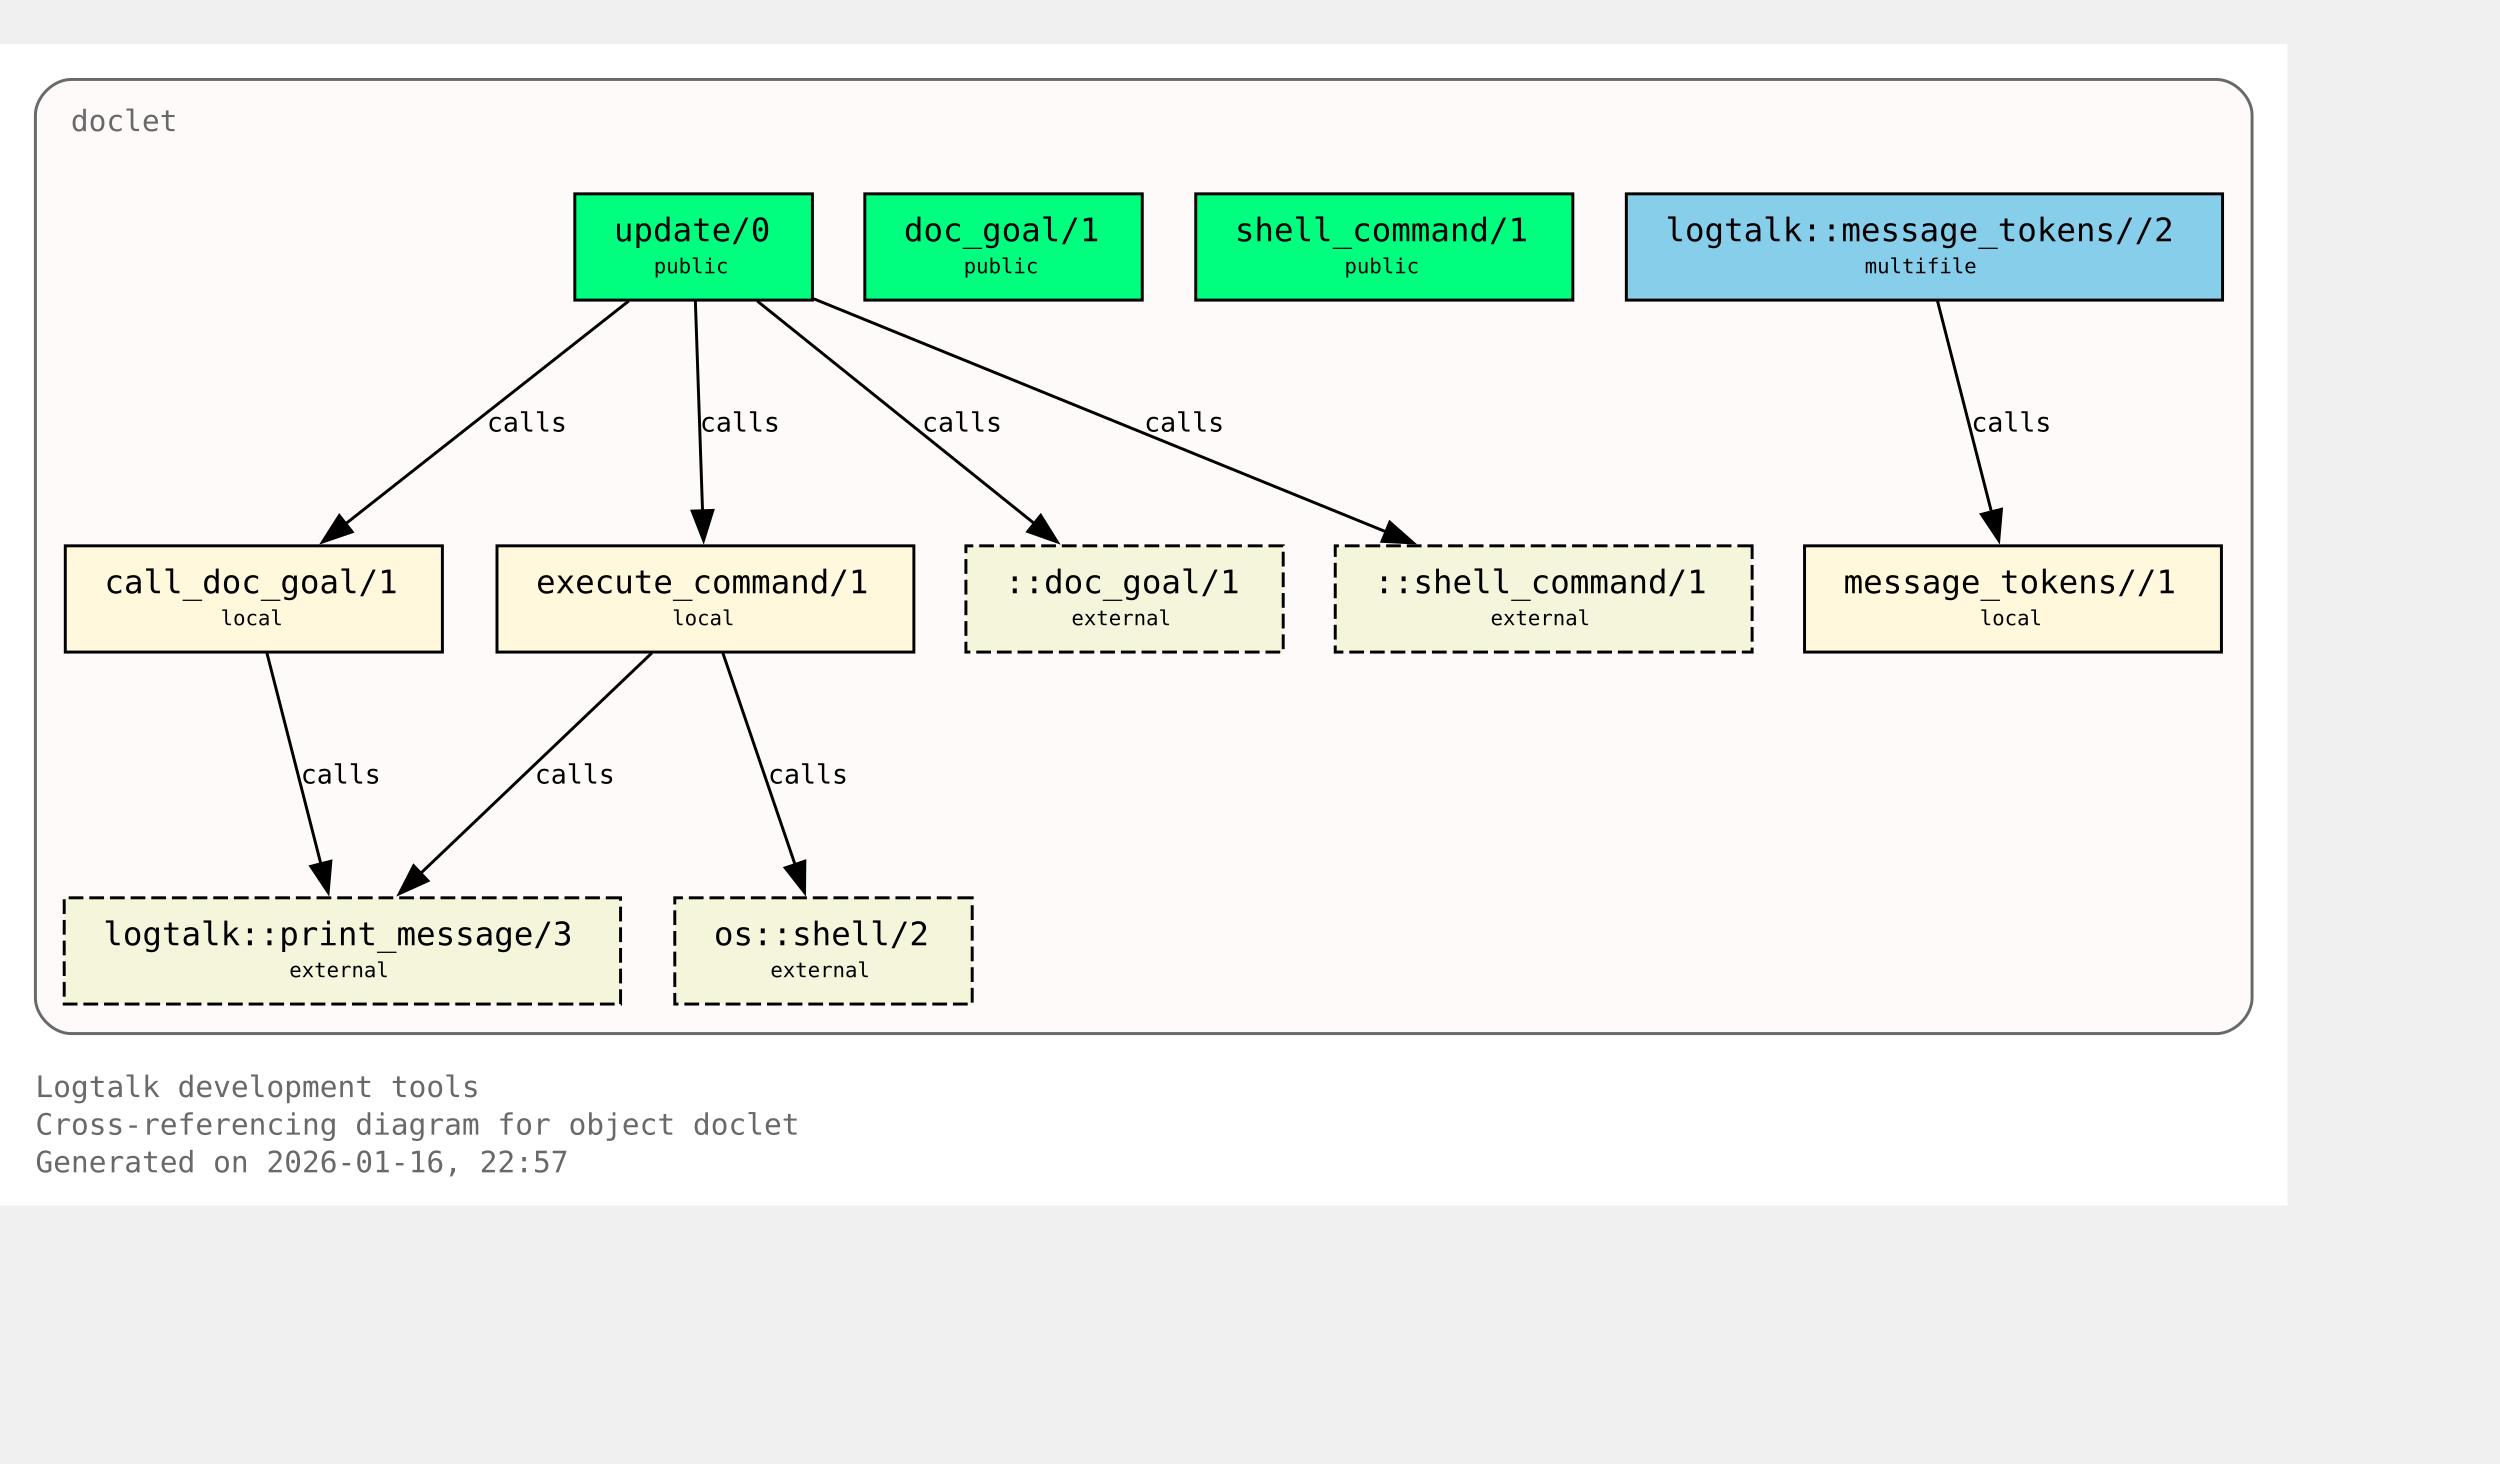
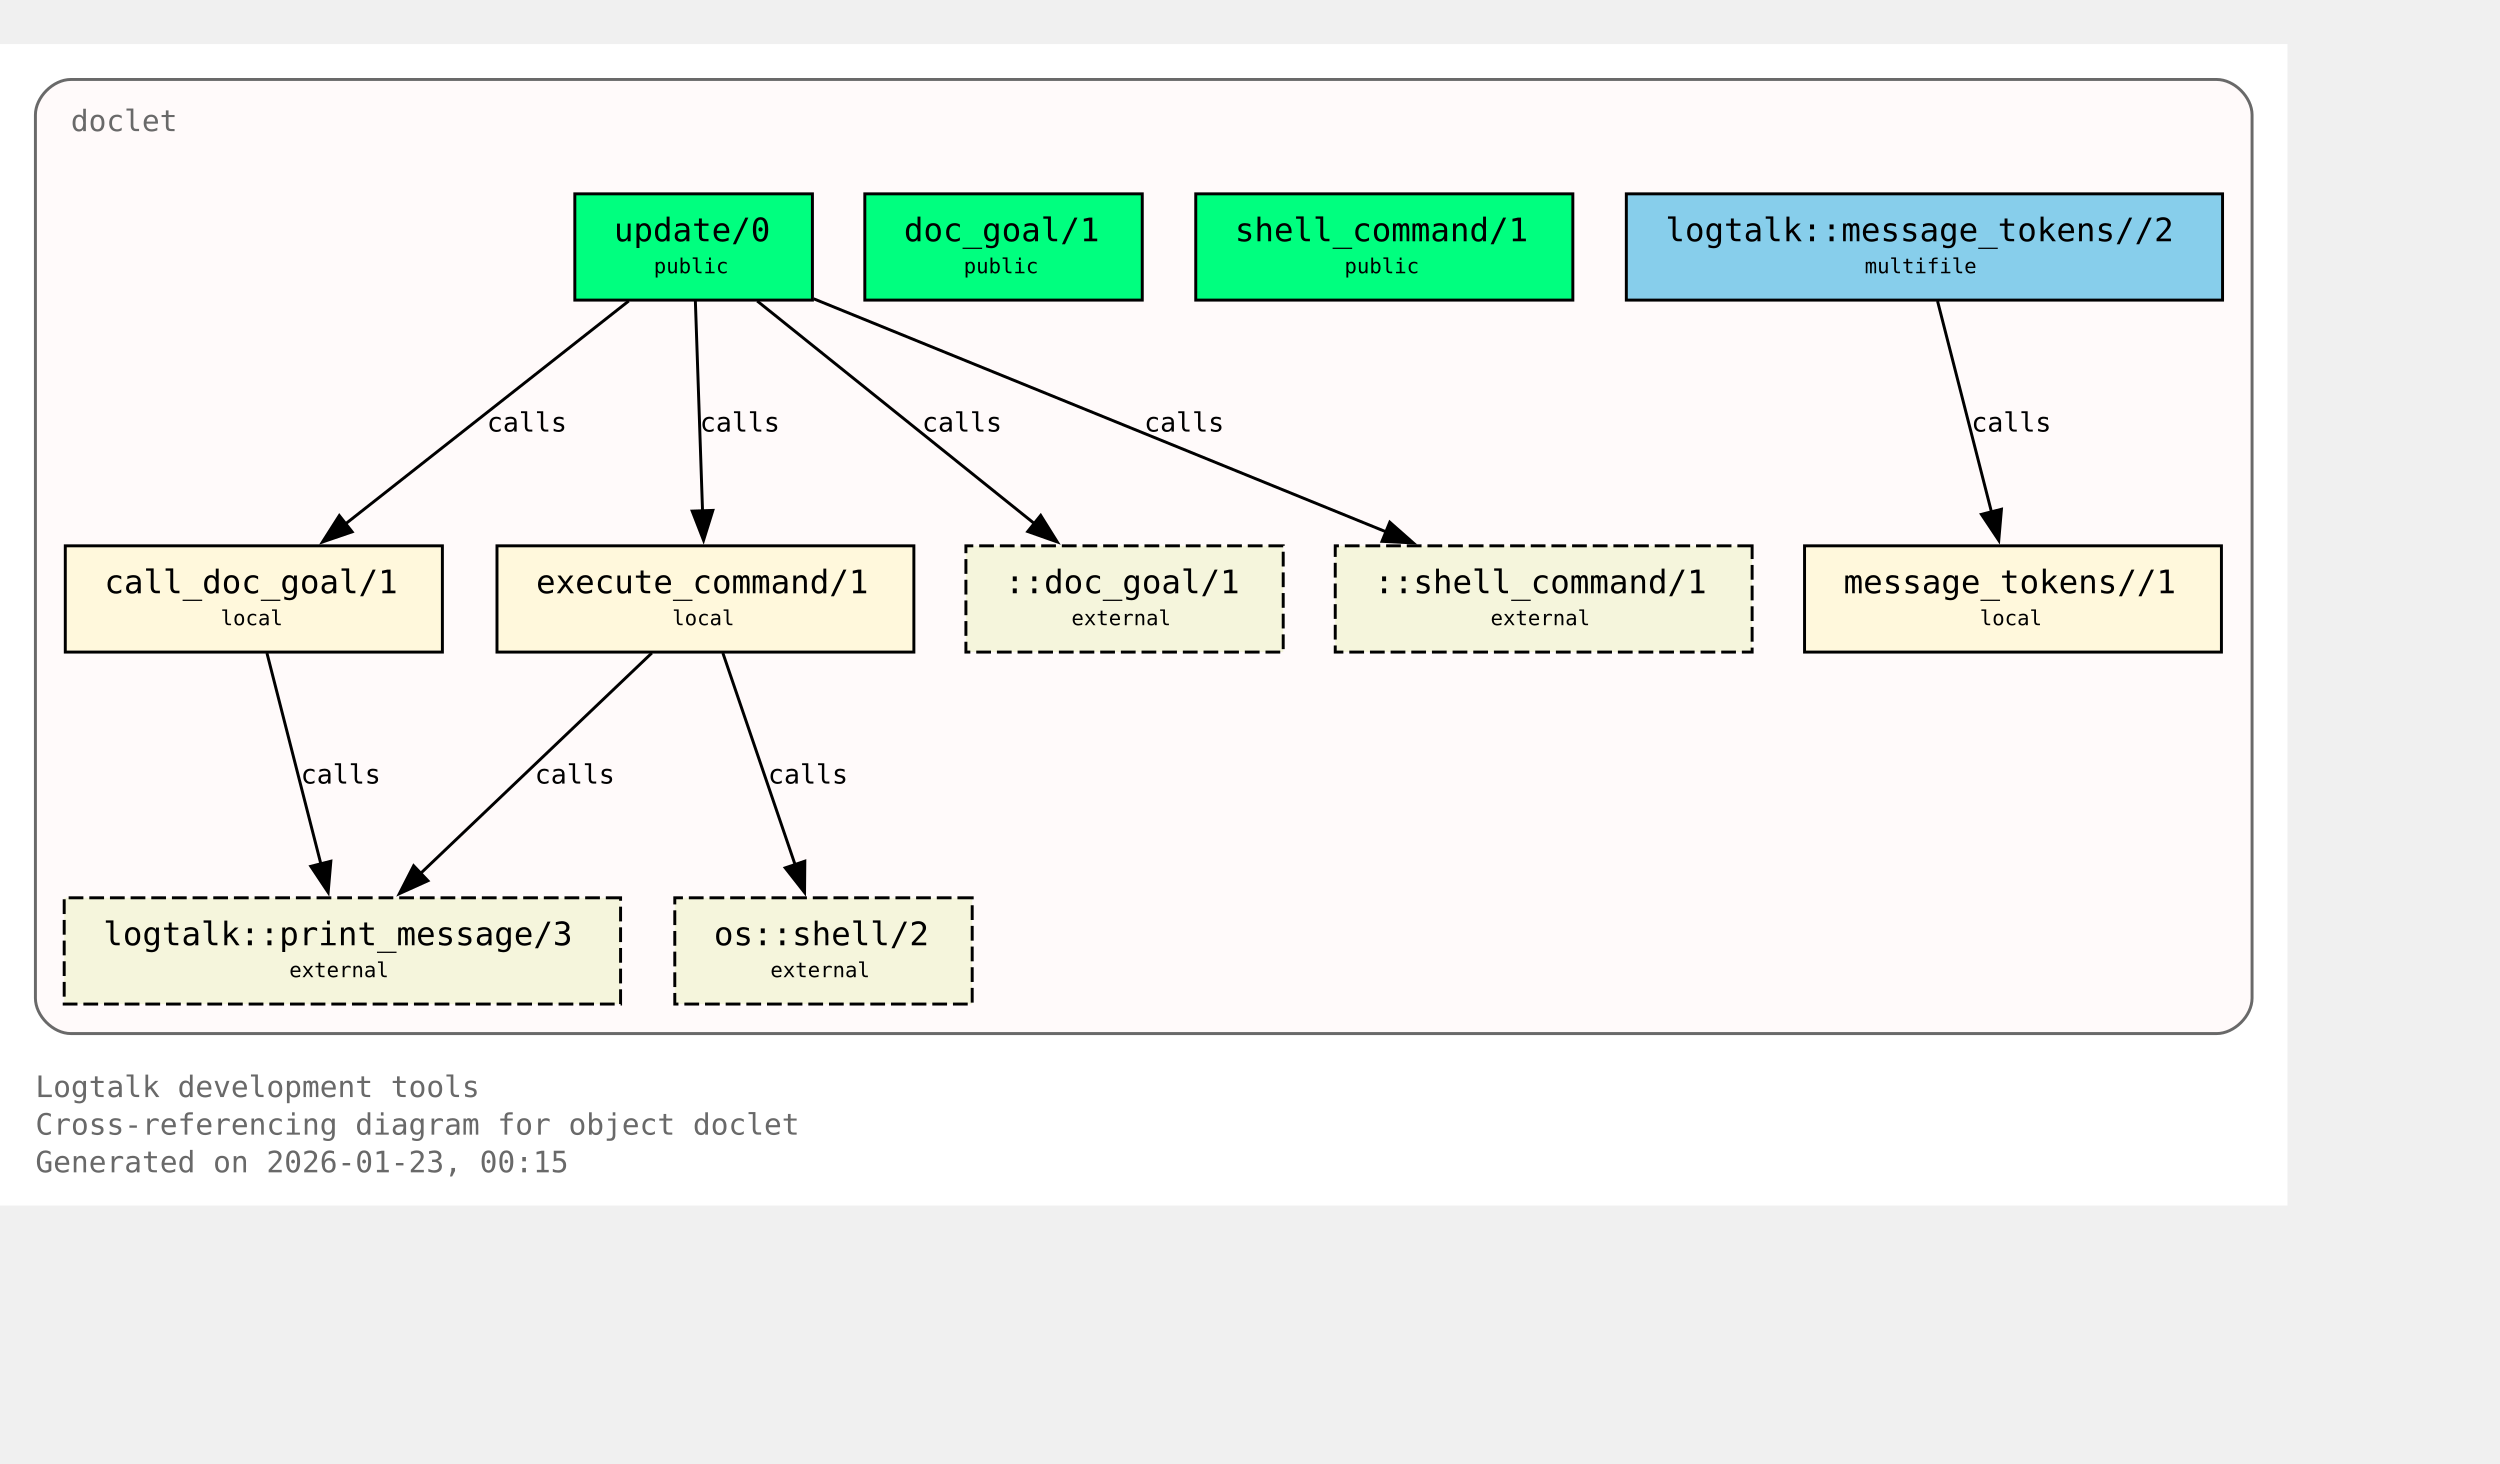
<svg xmlns="http://www.w3.org/2000/svg" xmlns:xlink="http://www.w3.org/1999/xlink" width="919pt" height="538pt" viewBox="72.00 72.00 847.00 466.00">
  <g id="graph0" class="graph" transform="scale(1 1) rotate(0) translate(76 461.5)">
    <polygon fill="white" stroke="none" points="-4,4 -4,-389.5 771,-389.5 771,4 -4,4" />
    <text xml:space="preserve" text-anchor="start" x="8" y="-32.75" font-family="Monospace" font-size="10.00" fill="dimgray">Logtalk development tools</text>
    <text xml:space="preserve" text-anchor="start" x="8" y="-20" font-family="Monospace" font-size="10.00" fill="dimgray">Cross-referencing diagram for object doclet</text>
-     <text xml:space="preserve" text-anchor="start" x="8" y="-7.25" font-family="Monospace" font-size="10.00" fill="dimgray">Generated on 2026-01-16, 22:57</text>
+     <text xml:space="preserve" text-anchor="start" x="8" y="-7.25" font-family="Monospace" font-size="10.00" fill="dimgray">Generated on 2026-01-23, 00:15</text>
    <g id="clust1" class="cluster">
      <g id="a_clust1">
        <a xlink:title="doclet">
          <path fill="snow" stroke="dimgray" d="M20,-54.25C20,-54.25 747,-54.25 747,-54.25 753,-54.25 759,-60.25 759,-66.25 759,-66.25 759,-365.5 759,-365.5 759,-371.5 753,-377.5 747,-377.5 747,-377.5 20,-377.5 20,-377.5 14,-377.5 8,-371.5 8,-365.5 8,-365.5 8,-66.25 8,-66.25 8,-60.25 14,-54.25 20,-54.25" />
          <g id="a_clust1_0">
-             <a xlink:href="https://github.com/LogtalkDotOrg/logtalk3/tree/caa4eb33ec831e019e77fb98934bbd8ffb07c06c/tools/doclet/doclet.lgt#L22" xlink:title="https://github.com/LogtalkDotOrg/logtalk3/tree/caa4eb33ec831e019e77fb98934bbd8ffb07c06c/tools/doclet/doclet.lgt#L22">
+             <a xlink:href="https://github.com/LogtalkDotOrg/logtalk3/tree/e603e60174d010e2e3a3cfb44388ccdfd38b08eb/tools/doclet/doclet.lgt#L22" xlink:title="https://github.com/LogtalkDotOrg/logtalk3/tree/e603e60174d010e2e3a3cfb44388ccdfd38b08eb/tools/doclet/doclet.lgt#L22">
              <text xml:space="preserve" text-anchor="start" x="20" y="-360" font-family="Monospace" font-size="10.00" fill="dimgray">doclet</text>
            </a>
          </g>
        </a>
      </g>
    </g>
    <g id="node1" class="node">
      <polygon fill="springgreen" stroke="black" points="271.25,-338.75 190.75,-338.75 190.75,-302.75 271.25,-302.75 271.25,-338.75" />
      <text xml:space="preserve" text-anchor="start" x="198.75" y="-323.45" font-family="Monospace" font-size="9.00"> </text>
      <g id="a_node1_1">
-         <a xlink:href="https://github.com/LogtalkDotOrg/logtalk3/tree/caa4eb33ec831e019e77fb98934bbd8ffb07c06c/tools/doclet/doclet.lgt#L40" xlink:title="https://github.com/LogtalkDotOrg/logtalk3/tree/caa4eb33ec831e019e77fb98934bbd8ffb07c06c/tools/doclet/doclet.lgt#L40">
+         <a xlink:href="https://github.com/LogtalkDotOrg/logtalk3/tree/e603e60174d010e2e3a3cfb44388ccdfd38b08eb/tools/doclet/doclet.lgt#L40" xlink:title="https://github.com/LogtalkDotOrg/logtalk3/tree/e603e60174d010e2e3a3cfb44388ccdfd38b08eb/tools/doclet/doclet.lgt#L40">
          <text xml:space="preserve" text-anchor="start" x="204" y="-322.68" font-family="Monospace" font-size="11.00">update/0</text>
        </a>
      </g>
      <text xml:space="preserve" text-anchor="start" x="258" y="-323.45" font-family="Monospace" font-size="9.00"> </text>
      <text xml:space="preserve" text-anchor="start" x="198.75" y="-311.07" font-family="Monospace" font-size="9.00"> </text>
      <text xml:space="preserve" text-anchor="start" x="217.5" y="-311.85" font-family="Monospace" font-size="7.00">public</text>
      <text xml:space="preserve" text-anchor="start" x="258" y="-311.07" font-family="Monospace" font-size="9.00"> </text>
    </g>
    <g id="node4" class="node">
      <polygon fill="cornsilk" stroke="black" points="145.88,-219.5 18.12,-219.5 18.12,-183.5 145.88,-183.5 145.88,-219.5" />
      <text xml:space="preserve" text-anchor="start" x="26.12" y="-204.2" font-family="Monospace" font-size="9.00"> </text>
      <g id="a_node4_2">
-         <a xlink:href="https://github.com/LogtalkDotOrg/logtalk3/tree/caa4eb33ec831e019e77fb98934bbd8ffb07c06c/tools/doclet/doclet.lgt#L73" xlink:title="https://github.com/LogtalkDotOrg/logtalk3/tree/caa4eb33ec831e019e77fb98934bbd8ffb07c06c/tools/doclet/doclet.lgt#L73">
+         <a xlink:href="https://github.com/LogtalkDotOrg/logtalk3/tree/e603e60174d010e2e3a3cfb44388ccdfd38b08eb/tools/doclet/doclet.lgt#L73" xlink:title="https://github.com/LogtalkDotOrg/logtalk3/tree/e603e60174d010e2e3a3cfb44388ccdfd38b08eb/tools/doclet/doclet.lgt#L73">
          <text xml:space="preserve" text-anchor="start" x="31.38" y="-203.43" font-family="Monospace" font-size="11.00">call_doc_goal/1</text>
        </a>
      </g>
      <text xml:space="preserve" text-anchor="start" x="132.62" y="-204.2" font-family="Monospace" font-size="9.00"> </text>
      <text xml:space="preserve" text-anchor="start" x="26.12" y="-191.82" font-family="Monospace" font-size="9.00"> </text>
      <text xml:space="preserve" text-anchor="start" x="70.75" y="-192.6" font-family="Monospace" font-size="7.00">local</text>
      <text xml:space="preserve" text-anchor="start" x="132.62" y="-191.82" font-family="Monospace" font-size="9.00"> </text>
    </g>
    <g id="edge1" class="edge">
      <g id="a_edge1">
-         <a xlink:href="https://github.com/LogtalkDotOrg/logtalk3/tree/caa4eb33ec831e019e77fb98934bbd8ffb07c06c/tools/doclet/doclet.lgt#L60" xlink:title="calls">
+         <a xlink:href="https://github.com/LogtalkDotOrg/logtalk3/tree/e603e60174d010e2e3a3cfb44388ccdfd38b08eb/tools/doclet/doclet.lgt#L60" xlink:title="calls">
          <path fill="none" stroke="black" d="M209.01,-302.45C183.59,-282.45 141.58,-249.38 112.89,-226.8" />
          <polygon fill="black" stroke="black" points="115.29,-224.24 105.27,-220.81 110.96,-229.74 115.29,-224.24" />
        </a>
      </g>
      <g id="a_edge1-label">
-         <a xlink:href="https://github.com/LogtalkDotOrg/logtalk3/tree/caa4eb33ec831e019e77fb98934bbd8ffb07c06c/tools/doclet/doclet.lgt#L60" xlink:title="https://github.com/LogtalkDotOrg/logtalk3/tree/caa4eb33ec831e019e77fb98934bbd8ffb07c06c/tools/doclet/doclet.lgt#L60">
+         <a xlink:href="https://github.com/LogtalkDotOrg/logtalk3/tree/e603e60174d010e2e3a3cfb44388ccdfd38b08eb/tools/doclet/doclet.lgt#L60" xlink:title="https://github.com/LogtalkDotOrg/logtalk3/tree/e603e60174d010e2e3a3cfb44388ccdfd38b08eb/tools/doclet/doclet.lgt#L60">
          <text xml:space="preserve" text-anchor="start" x="160.97" y="-258.2" font-family="Monospace" font-size="9.00">calls</text>
        </a>
      </g>
    </g>
    <g id="node5" class="node">
      <polygon fill="cornsilk" stroke="black" points="305.62,-219.5 164.38,-219.5 164.38,-183.5 305.62,-183.5 305.62,-219.5" />
      <text xml:space="preserve" text-anchor="start" x="172.38" y="-204.2" font-family="Monospace" font-size="9.00"> </text>
      <g id="a_node5_3">
-         <a xlink:href="https://github.com/LogtalkDotOrg/logtalk3/tree/caa4eb33ec831e019e77fb98934bbd8ffb07c06c/tools/doclet/doclet.lgt#L85" xlink:title="https://github.com/LogtalkDotOrg/logtalk3/tree/caa4eb33ec831e019e77fb98934bbd8ffb07c06c/tools/doclet/doclet.lgt#L85">
+         <a xlink:href="https://github.com/LogtalkDotOrg/logtalk3/tree/e603e60174d010e2e3a3cfb44388ccdfd38b08eb/tools/doclet/doclet.lgt#L85" xlink:title="https://github.com/LogtalkDotOrg/logtalk3/tree/e603e60174d010e2e3a3cfb44388ccdfd38b08eb/tools/doclet/doclet.lgt#L85">
          <text xml:space="preserve" text-anchor="start" x="177.62" y="-203.43" font-family="Monospace" font-size="11.00">execute_command/1</text>
        </a>
      </g>
      <text xml:space="preserve" text-anchor="start" x="292.38" y="-204.2" font-family="Monospace" font-size="9.00"> </text>
      <text xml:space="preserve" text-anchor="start" x="172.38" y="-191.82" font-family="Monospace" font-size="9.00"> </text>
      <text xml:space="preserve" text-anchor="start" x="223.75" y="-192.6" font-family="Monospace" font-size="7.00">local</text>
      <text xml:space="preserve" text-anchor="start" x="292.38" y="-191.82" font-family="Monospace" font-size="9.00"> </text>
    </g>
    <g id="edge2" class="edge">
      <g id="a_edge2">
-         <a xlink:href="https://github.com/LogtalkDotOrg/logtalk3/tree/caa4eb33ec831e019e77fb98934bbd8ffb07c06c/tools/doclet/doclet.lgt#L60" xlink:title="calls">
+         <a xlink:href="https://github.com/LogtalkDotOrg/logtalk3/tree/e603e60174d010e2e3a3cfb44388ccdfd38b08eb/tools/doclet/doclet.lgt#L60" xlink:title="calls">
          <path fill="none" stroke="black" d="M231.59,-302.45C232.23,-283.75 233.26,-253.62 234.02,-231.33" />
          <polygon fill="black" stroke="black" points="237.51,-231.5 234.36,-221.38 230.52,-231.26 237.51,-231.5" />
        </a>
      </g>
      <g id="a_edge2-label">
-         <a xlink:href="https://github.com/LogtalkDotOrg/logtalk3/tree/caa4eb33ec831e019e77fb98934bbd8ffb07c06c/tools/doclet/doclet.lgt#L60" xlink:title="https://github.com/LogtalkDotOrg/logtalk3/tree/caa4eb33ec831e019e77fb98934bbd8ffb07c06c/tools/doclet/doclet.lgt#L60">
+         <a xlink:href="https://github.com/LogtalkDotOrg/logtalk3/tree/e603e60174d010e2e3a3cfb44388ccdfd38b08eb/tools/doclet/doclet.lgt#L60" xlink:title="https://github.com/LogtalkDotOrg/logtalk3/tree/e603e60174d010e2e3a3cfb44388ccdfd38b08eb/tools/doclet/doclet.lgt#L60">
          <text xml:space="preserve" text-anchor="start" x="233.12" y="-258.2" font-family="Monospace" font-size="9.00">calls</text>
        </a>
      </g>
    </g>
    <g id="node10" class="node">
      <polygon fill="beige" stroke="black" stroke-dasharray="5,2" points="430.75,-219.5 323.25,-219.5 323.25,-183.5 430.75,-183.5 430.75,-219.5" />
      <text xml:space="preserve" text-anchor="start" x="331.25" y="-204.2" font-family="Monospace" font-size="9.00"> </text>
      <text xml:space="preserve" text-anchor="start" x="336.5" y="-203.43" font-family="Monospace" font-size="11.00">::doc_goal/1</text>
      <text xml:space="preserve" text-anchor="start" x="417.5" y="-204.2" font-family="Monospace" font-size="9.00"> </text>
      <text xml:space="preserve" text-anchor="start" x="331.25" y="-191.82" font-family="Monospace" font-size="9.00"> </text>
      <text xml:space="preserve" text-anchor="start" x="359" y="-192.6" font-family="Monospace" font-size="7.00">external</text>
      <text xml:space="preserve" text-anchor="start" x="417.5" y="-191.82" font-family="Monospace" font-size="9.00"> </text>
    </g>
    <g id="edge4" class="edge">
      <g id="a_edge4">
-         <a xlink:href="https://github.com/LogtalkDotOrg/logtalk3/tree/caa4eb33ec831e019e77fb98934bbd8ffb07c06c/tools/doclet/doclet.lgt#L60" xlink:title="calls">
+         <a xlink:href="https://github.com/LogtalkDotOrg/logtalk3/tree/e603e60174d010e2e3a3cfb44388ccdfd38b08eb/tools/doclet/doclet.lgt#L60" xlink:title="calls">
          <path fill="none" stroke="black" d="M252.54,-302.45C277.45,-282.45 318.62,-249.38 346.74,-226.8" />
          <polygon fill="black" stroke="black" points="348.58,-229.81 354.19,-220.82 344.2,-224.35 348.58,-229.81" />
        </a>
      </g>
      <g id="a_edge4-label">
-         <a xlink:href="https://github.com/LogtalkDotOrg/logtalk3/tree/caa4eb33ec831e019e77fb98934bbd8ffb07c06c/tools/doclet/doclet.lgt#L60" xlink:title="https://github.com/LogtalkDotOrg/logtalk3/tree/caa4eb33ec831e019e77fb98934bbd8ffb07c06c/tools/doclet/doclet.lgt#L60">
+         <a xlink:href="https://github.com/LogtalkDotOrg/logtalk3/tree/e603e60174d010e2e3a3cfb44388ccdfd38b08eb/tools/doclet/doclet.lgt#L60" xlink:title="https://github.com/LogtalkDotOrg/logtalk3/tree/e603e60174d010e2e3a3cfb44388ccdfd38b08eb/tools/doclet/doclet.lgt#L60">
          <text xml:space="preserve" text-anchor="start" x="308.38" y="-258.2" font-family="Monospace" font-size="9.00">calls</text>
        </a>
      </g>
    </g>
    <g id="node11" class="node">
      <polygon fill="beige" stroke="black" stroke-dasharray="5,2" points="589.62,-219.5 448.38,-219.5 448.38,-183.5 589.62,-183.5 589.62,-219.5" />
      <text xml:space="preserve" text-anchor="start" x="456.38" y="-204.2" font-family="Monospace" font-size="9.00"> </text>
      <text xml:space="preserve" text-anchor="start" x="461.62" y="-203.43" font-family="Monospace" font-size="11.00">::shell_command/1</text>
      <text xml:space="preserve" text-anchor="start" x="576.38" y="-204.2" font-family="Monospace" font-size="9.00"> </text>
      <text xml:space="preserve" text-anchor="start" x="456.38" y="-191.82" font-family="Monospace" font-size="9.00"> </text>
      <text xml:space="preserve" text-anchor="start" x="501" y="-192.6" font-family="Monospace" font-size="7.00">external</text>
      <text xml:space="preserve" text-anchor="start" x="576.38" y="-191.82" font-family="Monospace" font-size="9.00"> </text>
    </g>
    <g id="edge5" class="edge">
      <g id="a_edge5">
-         <a xlink:href="https://github.com/LogtalkDotOrg/logtalk3/tree/caa4eb33ec831e019e77fb98934bbd8ffb07c06c/tools/doclet/doclet.lgt#L60" xlink:title="calls">
+         <a xlink:href="https://github.com/LogtalkDotOrg/logtalk3/tree/e603e60174d010e2e3a3cfb44388ccdfd38b08eb/tools/doclet/doclet.lgt#L60" xlink:title="calls">
          <path fill="none" stroke="black" d="M271.65,-303.2C322.49,-282.5 409.65,-247.02 465.76,-224.17" />
          <polygon fill="black" stroke="black" points="466.86,-227.5 474.81,-220.49 464.22,-221.02 466.86,-227.5" />
        </a>
      </g>
      <g id="a_edge5-label">
-         <a xlink:href="https://github.com/LogtalkDotOrg/logtalk3/tree/caa4eb33ec831e019e77fb98934bbd8ffb07c06c/tools/doclet/doclet.lgt#L60" xlink:title="https://github.com/LogtalkDotOrg/logtalk3/tree/caa4eb33ec831e019e77fb98934bbd8ffb07c06c/tools/doclet/doclet.lgt#L60">
+         <a xlink:href="https://github.com/LogtalkDotOrg/logtalk3/tree/e603e60174d010e2e3a3cfb44388ccdfd38b08eb/tools/doclet/doclet.lgt#L60" xlink:title="https://github.com/LogtalkDotOrg/logtalk3/tree/e603e60174d010e2e3a3cfb44388ccdfd38b08eb/tools/doclet/doclet.lgt#L60">
          <text xml:space="preserve" text-anchor="start" x="383.64" y="-258.2" font-family="Monospace" font-size="9.00">calls</text>
        </a>
      </g>
    </g>
    <g id="node2" class="node">
      <polygon fill="springgreen" stroke="black" points="383,-338.75 289,-338.75 289,-302.75 383,-302.75 383,-338.75" />
      <text xml:space="preserve" text-anchor="start" x="297" y="-323.45" font-family="Monospace" font-size="9.00"> </text>
      <g id="a_node2_4">
-         <a xlink:href="https://github.com/LogtalkDotOrg/logtalk3/tree/caa4eb33ec831e019e77fb98934bbd8ffb07c06c/tools/doclet/doclet.lgt#L46" xlink:title="https://github.com/LogtalkDotOrg/logtalk3/tree/caa4eb33ec831e019e77fb98934bbd8ffb07c06c/tools/doclet/doclet.lgt#L46">
+         <a xlink:href="https://github.com/LogtalkDotOrg/logtalk3/tree/e603e60174d010e2e3a3cfb44388ccdfd38b08eb/tools/doclet/doclet.lgt#L46" xlink:title="https://github.com/LogtalkDotOrg/logtalk3/tree/e603e60174d010e2e3a3cfb44388ccdfd38b08eb/tools/doclet/doclet.lgt#L46">
          <text xml:space="preserve" text-anchor="start" x="302.25" y="-322.68" font-family="Monospace" font-size="11.00">doc_goal/1</text>
        </a>
      </g>
      <text xml:space="preserve" text-anchor="start" x="369.75" y="-323.45" font-family="Monospace" font-size="9.00"> </text>
      <text xml:space="preserve" text-anchor="start" x="297" y="-311.07" font-family="Monospace" font-size="9.00"> </text>
      <text xml:space="preserve" text-anchor="start" x="322.5" y="-311.85" font-family="Monospace" font-size="7.00">public</text>
      <text xml:space="preserve" text-anchor="start" x="369.75" y="-311.07" font-family="Monospace" font-size="9.00"> </text>
    </g>
    <g id="node3" class="node">
      <polygon fill="springgreen" stroke="black" points="528.88,-338.75 401.12,-338.75 401.12,-302.75 528.88,-302.75 528.88,-338.75" />
      <text xml:space="preserve" text-anchor="start" x="409.12" y="-323.45" font-family="Monospace" font-size="9.00"> </text>
      <g id="a_node3_5">
-         <a xlink:href="https://github.com/LogtalkDotOrg/logtalk3/tree/caa4eb33ec831e019e77fb98934bbd8ffb07c06c/tools/doclet/doclet.lgt#L53" xlink:title="https://github.com/LogtalkDotOrg/logtalk3/tree/caa4eb33ec831e019e77fb98934bbd8ffb07c06c/tools/doclet/doclet.lgt#L53">
+         <a xlink:href="https://github.com/LogtalkDotOrg/logtalk3/tree/e603e60174d010e2e3a3cfb44388ccdfd38b08eb/tools/doclet/doclet.lgt#L53" xlink:title="https://github.com/LogtalkDotOrg/logtalk3/tree/e603e60174d010e2e3a3cfb44388ccdfd38b08eb/tools/doclet/doclet.lgt#L53">
          <text xml:space="preserve" text-anchor="start" x="414.38" y="-322.68" font-family="Monospace" font-size="11.00">shell_command/1</text>
        </a>
      </g>
      <text xml:space="preserve" text-anchor="start" x="515.62" y="-323.45" font-family="Monospace" font-size="9.00"> </text>
      <text xml:space="preserve" text-anchor="start" x="409.12" y="-311.07" font-family="Monospace" font-size="9.00"> </text>
      <text xml:space="preserve" text-anchor="start" x="451.5" y="-311.85" font-family="Monospace" font-size="7.00">public</text>
      <text xml:space="preserve" text-anchor="start" x="515.62" y="-311.07" font-family="Monospace" font-size="9.00"> </text>
    </g>
    <g id="node8" class="node">
      <polygon fill="beige" stroke="black" stroke-dasharray="5,2" points="206.25,-100.25 17.75,-100.25 17.75,-64.25 206.25,-64.25 206.25,-100.25" />
      <text xml:space="preserve" text-anchor="start" x="25.75" y="-84.95" font-family="Monospace" font-size="9.00"> </text>
      <g id="a_node8_6">
        <a xlink:href="https://logtalk.org/library/logtalk_0.html#print-message-3" xlink:title="https://logtalk.org/library/logtalk_0.html#print-message-3">
          <text xml:space="preserve" text-anchor="start" x="31" y="-84.17" font-family="Monospace" font-size="11.00">logtalk::print_message/3</text>
        </a>
      </g>
      <text xml:space="preserve" text-anchor="start" x="193" y="-84.95" font-family="Monospace" font-size="9.00"> </text>
      <text xml:space="preserve" text-anchor="start" x="25.75" y="-72.58" font-family="Monospace" font-size="9.00"> </text>
      <text xml:space="preserve" text-anchor="start" x="94" y="-73.35" font-family="Monospace" font-size="7.00">external</text>
      <text xml:space="preserve" text-anchor="start" x="193" y="-72.58" font-family="Monospace" font-size="9.00"> </text>
    </g>
    <g id="edge6" class="edge">
      <g id="a_edge6">
-         <a xlink:href="https://github.com/LogtalkDotOrg/logtalk3/tree/caa4eb33ec831e019e77fb98934bbd8ffb07c06c/tools/doclet/doclet.lgt#L73" xlink:title="calls">
+         <a xlink:href="https://github.com/LogtalkDotOrg/logtalk3/tree/e603e60174d010e2e3a3cfb44388ccdfd38b08eb/tools/doclet/doclet.lgt#L73" xlink:title="calls">
          <path fill="none" stroke="black" d="M86.43,-183.2C91.23,-164.41 98.99,-134.09 104.7,-111.77" />
          <polygon fill="black" stroke="black" points="108.09,-112.64 107.18,-102.09 101.31,-110.91 108.09,-112.64" />
        </a>
      </g>
      <g id="a_edge6-label">
-         <a xlink:href="https://github.com/LogtalkDotOrg/logtalk3/tree/caa4eb33ec831e019e77fb98934bbd8ffb07c06c/tools/doclet/doclet.lgt#L73" xlink:title="https://github.com/LogtalkDotOrg/logtalk3/tree/caa4eb33ec831e019e77fb98934bbd8ffb07c06c/tools/doclet/doclet.lgt#L73">
+         <a xlink:href="https://github.com/LogtalkDotOrg/logtalk3/tree/e603e60174d010e2e3a3cfb44388ccdfd38b08eb/tools/doclet/doclet.lgt#L73" xlink:title="https://github.com/LogtalkDotOrg/logtalk3/tree/e603e60174d010e2e3a3cfb44388ccdfd38b08eb/tools/doclet/doclet.lgt#L73">
          <text xml:space="preserve" text-anchor="start" x="97.9" y="-138.95" font-family="Monospace" font-size="9.00">calls</text>
        </a>
      </g>
    </g>
    <g id="edge7" class="edge">
      <g id="a_edge7">
-         <a xlink:href="https://github.com/LogtalkDotOrg/logtalk3/tree/caa4eb33ec831e019e77fb98934bbd8ffb07c06c/tools/doclet/doclet.lgt#L85" xlink:title="calls">
+         <a xlink:href="https://github.com/LogtalkDotOrg/logtalk3/tree/e603e60174d010e2e3a3cfb44388ccdfd38b08eb/tools/doclet/doclet.lgt#L85" xlink:title="calls">
          <path fill="none" stroke="black" d="M216.85,-183.2C196.14,-163.46 162.08,-130.99 138.42,-108.44" />
          <polygon fill="black" stroke="black" points="140.97,-106.03 131.32,-101.67 136.14,-111.1 140.97,-106.03" />
        </a>
      </g>
      <g id="a_edge7-label">
-         <a xlink:href="https://github.com/LogtalkDotOrg/logtalk3/tree/caa4eb33ec831e019e77fb98934bbd8ffb07c06c/tools/doclet/doclet.lgt#L85" xlink:title="https://github.com/LogtalkDotOrg/logtalk3/tree/caa4eb33ec831e019e77fb98934bbd8ffb07c06c/tools/doclet/doclet.lgt#L85">
+         <a xlink:href="https://github.com/LogtalkDotOrg/logtalk3/tree/e603e60174d010e2e3a3cfb44388ccdfd38b08eb/tools/doclet/doclet.lgt#L85" xlink:title="https://github.com/LogtalkDotOrg/logtalk3/tree/e603e60174d010e2e3a3cfb44388ccdfd38b08eb/tools/doclet/doclet.lgt#L85">
          <text xml:space="preserve" text-anchor="start" x="177.19" y="-138.95" font-family="Monospace" font-size="9.00">calls</text>
        </a>
      </g>
    </g>
    <g id="node9" class="node">
      <polygon fill="beige" stroke="black" stroke-dasharray="5,2" points="325.38,-100.25 224.62,-100.25 224.62,-64.25 325.38,-64.25 325.38,-100.25" />
      <text xml:space="preserve" text-anchor="start" x="232.62" y="-84.95" font-family="Monospace" font-size="9.00"> </text>
      <g id="a_node9_7">
        <a xlink:href="https://logtalk.org/library/osp_0.html#shell-2" xlink:title="https://logtalk.org/library/osp_0.html#shell-2">
          <text xml:space="preserve" text-anchor="start" x="237.88" y="-84.17" font-family="Monospace" font-size="11.00">os::shell/2</text>
        </a>
      </g>
      <text xml:space="preserve" text-anchor="start" x="312.12" y="-84.95" font-family="Monospace" font-size="9.00"> </text>
      <text xml:space="preserve" text-anchor="start" x="232.62" y="-72.58" font-family="Monospace" font-size="9.00"> </text>
      <text xml:space="preserve" text-anchor="start" x="257" y="-73.35" font-family="Monospace" font-size="7.00">external</text>
      <text xml:space="preserve" text-anchor="start" x="312.12" y="-72.58" font-family="Monospace" font-size="9.00"> </text>
    </g>
    <g id="edge8" class="edge">
      <g id="a_edge8">
-         <a xlink:href="https://github.com/LogtalkDotOrg/logtalk3/tree/caa4eb33ec831e019e77fb98934bbd8ffb07c06c/tools/doclet/doclet.lgt#L85" xlink:title="calls">
+         <a xlink:href="https://github.com/LogtalkDotOrg/logtalk3/tree/e603e60174d010e2e3a3cfb44388ccdfd38b08eb/tools/doclet/doclet.lgt#L85" xlink:title="calls">
          <path fill="none" stroke="black" d="M240.9,-183.2C247.34,-164.32 257.75,-133.81 265.38,-111.46" />
          <polygon fill="black" stroke="black" points="268.67,-112.65 268.58,-102.05 262.04,-110.39 268.67,-112.65" />
        </a>
      </g>
      <g id="a_edge8-label">
-         <a xlink:href="https://github.com/LogtalkDotOrg/logtalk3/tree/caa4eb33ec831e019e77fb98934bbd8ffb07c06c/tools/doclet/doclet.lgt#L85" xlink:title="https://github.com/LogtalkDotOrg/logtalk3/tree/caa4eb33ec831e019e77fb98934bbd8ffb07c06c/tools/doclet/doclet.lgt#L85">
+         <a xlink:href="https://github.com/LogtalkDotOrg/logtalk3/tree/e603e60174d010e2e3a3cfb44388ccdfd38b08eb/tools/doclet/doclet.lgt#L85" xlink:title="https://github.com/LogtalkDotOrg/logtalk3/tree/e603e60174d010e2e3a3cfb44388ccdfd38b08eb/tools/doclet/doclet.lgt#L85">
          <text xml:space="preserve" text-anchor="start" x="256.2" y="-138.95" font-family="Monospace" font-size="9.00">calls</text>
        </a>
      </g>
    </g>
    <g id="node6" class="node">
      <polygon fill="cornsilk" stroke="black" points="748.62,-219.5 607.38,-219.5 607.38,-183.5 748.62,-183.5 748.62,-219.5" />
      <text xml:space="preserve" text-anchor="start" x="615.38" y="-204.2" font-family="Monospace" font-size="9.00"> </text>
      <g id="a_node6_8">
-         <a xlink:href="https://github.com/LogtalkDotOrg/logtalk3/tree/caa4eb33ec831e019e77fb98934bbd8ffb07c06c/tools/doclet/doclet.lgt#L102" xlink:title="https://github.com/LogtalkDotOrg/logtalk3/tree/caa4eb33ec831e019e77fb98934bbd8ffb07c06c/tools/doclet/doclet.lgt#L102">
+         <a xlink:href="https://github.com/LogtalkDotOrg/logtalk3/tree/e603e60174d010e2e3a3cfb44388ccdfd38b08eb/tools/doclet/doclet.lgt#L102" xlink:title="https://github.com/LogtalkDotOrg/logtalk3/tree/e603e60174d010e2e3a3cfb44388ccdfd38b08eb/tools/doclet/doclet.lgt#L102">
          <text xml:space="preserve" text-anchor="start" x="620.62" y="-203.43" font-family="Monospace" font-size="11.00">message_tokens//1</text>
        </a>
      </g>
      <text xml:space="preserve" text-anchor="start" x="735.38" y="-204.2" font-family="Monospace" font-size="9.00"> </text>
      <text xml:space="preserve" text-anchor="start" x="615.38" y="-191.82" font-family="Monospace" font-size="9.00"> </text>
      <text xml:space="preserve" text-anchor="start" x="666.75" y="-192.6" font-family="Monospace" font-size="7.00">local</text>
      <text xml:space="preserve" text-anchor="start" x="735.38" y="-191.82" font-family="Monospace" font-size="9.00"> </text>
    </g>
    <g id="node7" class="node">
      <polygon fill="skyblue" stroke="black" points="749,-338.75 547,-338.75 547,-302.75 749,-302.75 749,-338.75" />
      <text xml:space="preserve" text-anchor="start" x="555" y="-323.45" font-family="Monospace" font-size="9.00"> </text>
      <g id="a_node7_9">
-         <a xlink:href="https://github.com/LogtalkDotOrg/logtalk3/tree/caa4eb33ec831e019e77fb98934bbd8ffb07c06c/tools/doclet/doclet.lgt#L99" xlink:title="https://github.com/LogtalkDotOrg/logtalk3/tree/caa4eb33ec831e019e77fb98934bbd8ffb07c06c/tools/doclet/doclet.lgt#L99">
+         <a xlink:href="https://github.com/LogtalkDotOrg/logtalk3/tree/e603e60174d010e2e3a3cfb44388ccdfd38b08eb/tools/doclet/doclet.lgt#L99" xlink:title="https://github.com/LogtalkDotOrg/logtalk3/tree/e603e60174d010e2e3a3cfb44388ccdfd38b08eb/tools/doclet/doclet.lgt#L99">
          <text xml:space="preserve" text-anchor="start" x="560.25" y="-322.68" font-family="Monospace" font-size="11.00">logtalk::message_tokens//2</text>
        </a>
      </g>
      <text xml:space="preserve" text-anchor="start" x="735.75" y="-323.45" font-family="Monospace" font-size="9.00"> </text>
      <text xml:space="preserve" text-anchor="start" x="555" y="-311.07" font-family="Monospace" font-size="9.00"> </text>
      <text xml:space="preserve" text-anchor="start" x="627.75" y="-311.85" font-family="Monospace" font-size="7.00">multifile</text>
      <text xml:space="preserve" text-anchor="start" x="735.75" y="-311.07" font-family="Monospace" font-size="9.00"> </text>
    </g>
    <g id="edge3" class="edge">
      <g id="a_edge3">
-         <a xlink:href="https://github.com/LogtalkDotOrg/logtalk3/tree/caa4eb33ec831e019e77fb98934bbd8ffb07c06c/tools/doclet/doclet.lgt#L99" xlink:title="calls">
+         <a xlink:href="https://github.com/LogtalkDotOrg/logtalk3/tree/e603e60174d010e2e3a3cfb44388ccdfd38b08eb/tools/doclet/doclet.lgt#L99" xlink:title="calls">
          <path fill="none" stroke="black" d="M652.43,-302.45C657.23,-283.66 664.99,-253.34 670.7,-231.02" />
          <polygon fill="black" stroke="black" points="674.09,-231.89 673.18,-221.34 667.31,-230.16 674.09,-231.89" />
        </a>
      </g>
      <g id="a_edge3-label">
-         <a xlink:href="https://github.com/LogtalkDotOrg/logtalk3/tree/caa4eb33ec831e019e77fb98934bbd8ffb07c06c/tools/doclet/doclet.lgt#L99" xlink:title="https://github.com/LogtalkDotOrg/logtalk3/tree/caa4eb33ec831e019e77fb98934bbd8ffb07c06c/tools/doclet/doclet.lgt#L99">
+         <a xlink:href="https://github.com/LogtalkDotOrg/logtalk3/tree/e603e60174d010e2e3a3cfb44388ccdfd38b08eb/tools/doclet/doclet.lgt#L99" xlink:title="https://github.com/LogtalkDotOrg/logtalk3/tree/e603e60174d010e2e3a3cfb44388ccdfd38b08eb/tools/doclet/doclet.lgt#L99">
          <text xml:space="preserve" text-anchor="start" x="663.9" y="-258.2" font-family="Monospace" font-size="9.00">calls</text>
        </a>
      </g>
    </g>
  </g>
</svg>
